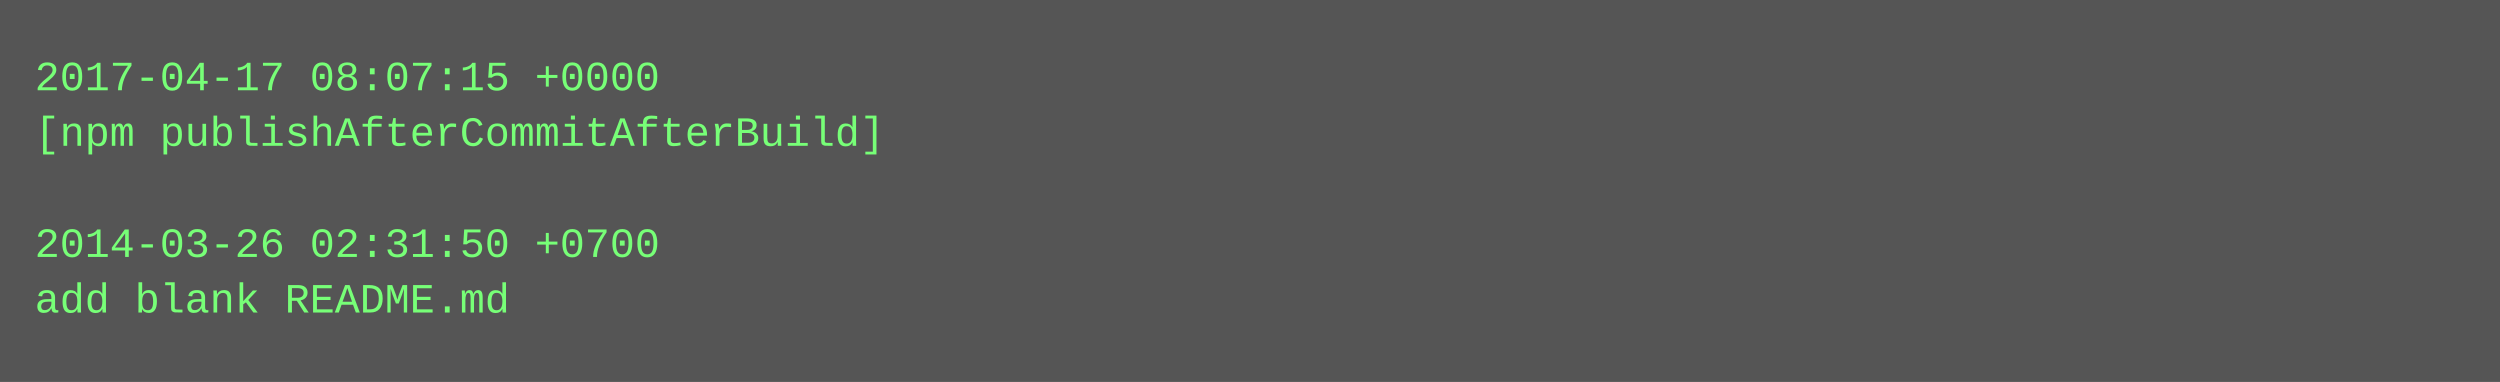
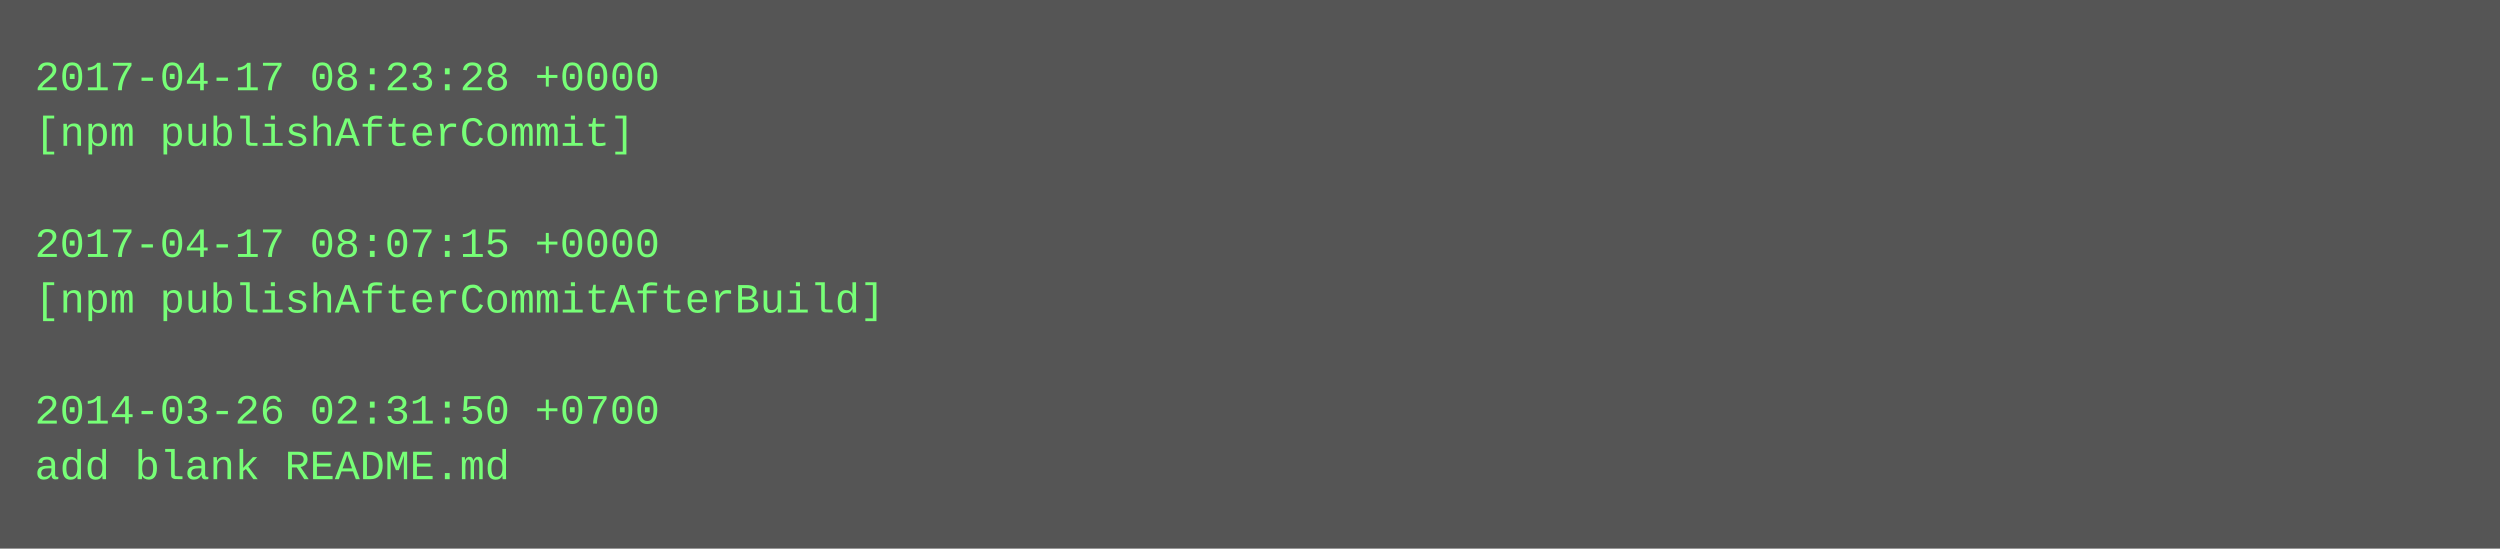
- <svg xmlns="http://www.w3.org/2000/svg" height="110" width="720">
-   <rect height="110" fill="#555" width="720" />
+ <svg xmlns="http://www.w3.org/2000/svg" height="158" width="720">
+   <rect height="158" fill="#555" width="720" />
  <text fill="#7f7" font-family="Courier New" font-size="12" xml:space="preserve">
-     <tspan x="10" y="26">2017-04-17 08:07:15 +0000</tspan>
-     <tspan x="10" y="42">[npm publishAfterCommitAfterBuild]</tspan>
+     <tspan x="10" y="26">2017-04-17 08:23:28 +0000</tspan>
+     <tspan x="10" y="42">[npm publishAfterCommit]</tspan>
    <tspan x="10" y="58" />
-     <tspan x="10" y="74">2014-03-26 02:31:50 +0700</tspan>
-     <tspan x="10" y="90">add blank README.md</tspan>
+     <tspan x="10" y="74">2017-04-17 08:07:15 +0000</tspan>
+     <tspan x="10" y="90">[npm publishAfterCommitAfterBuild]</tspan>
+     <tspan x="10" y="106" />
+     <tspan x="10" y="122">2014-03-26 02:31:50 +0700</tspan>
+     <tspan x="10" y="138">add blank README.md</tspan>
  </text>
</svg>
